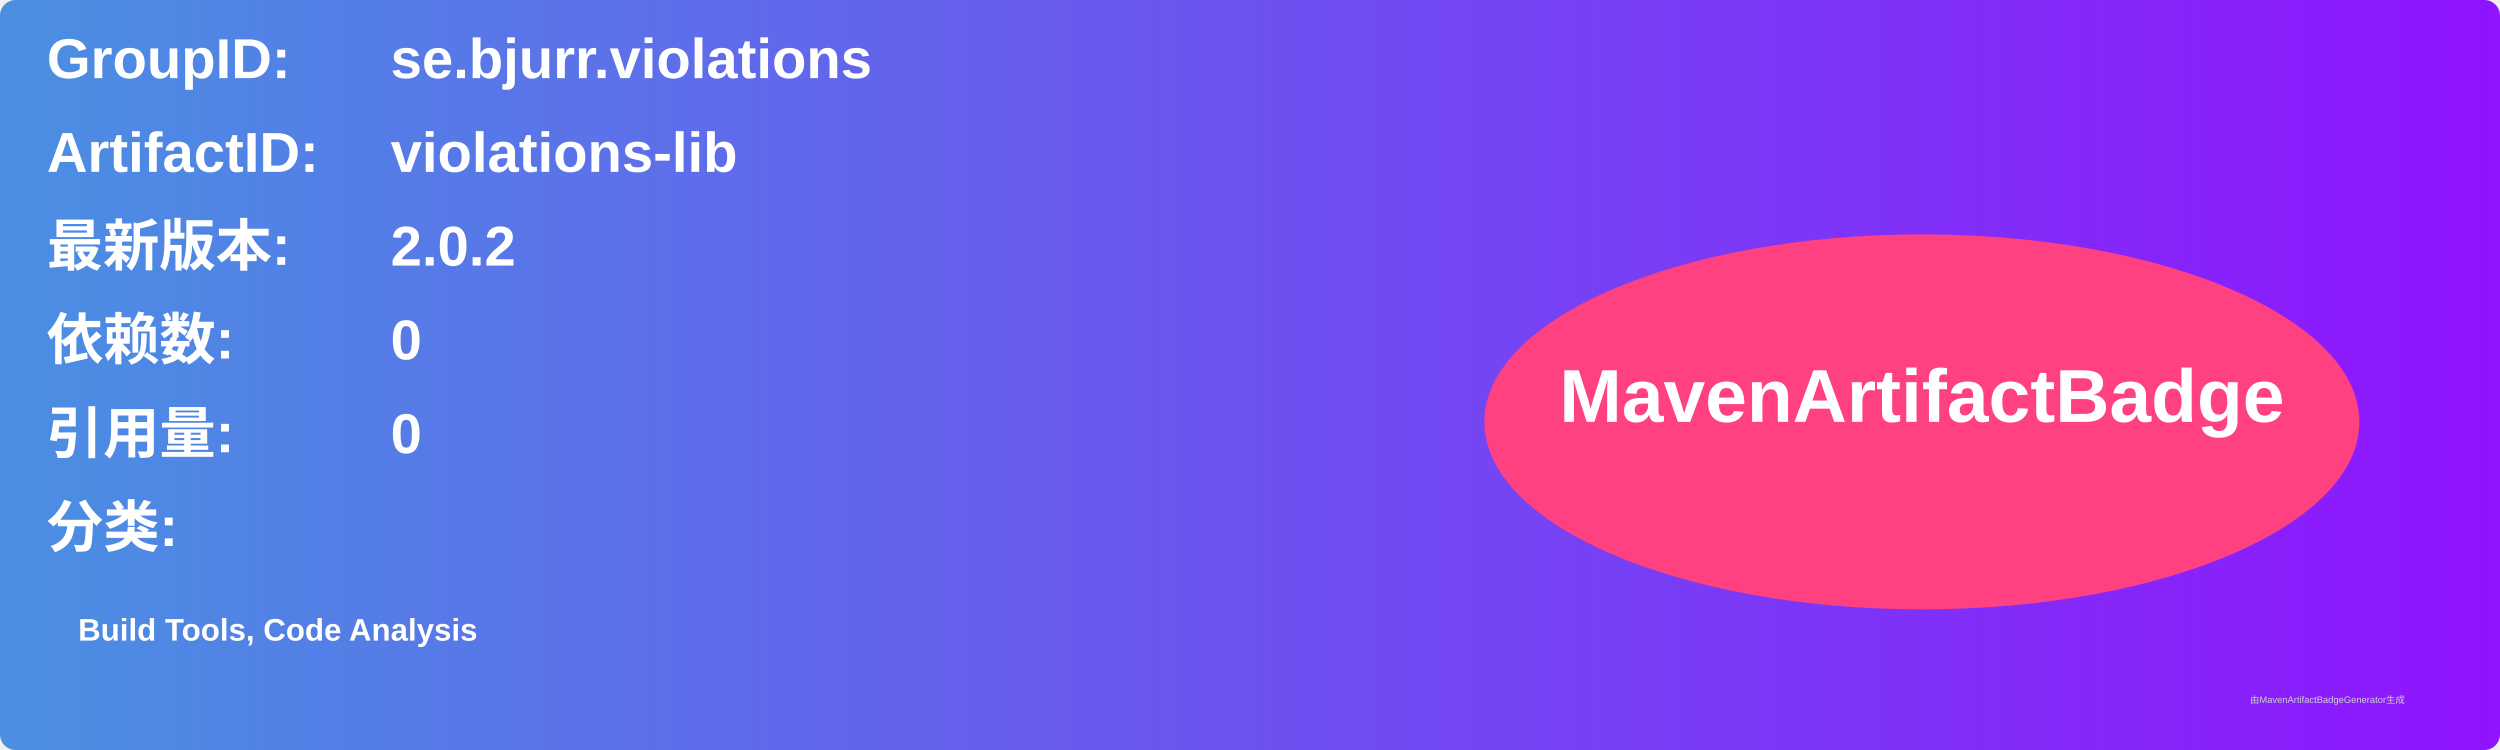
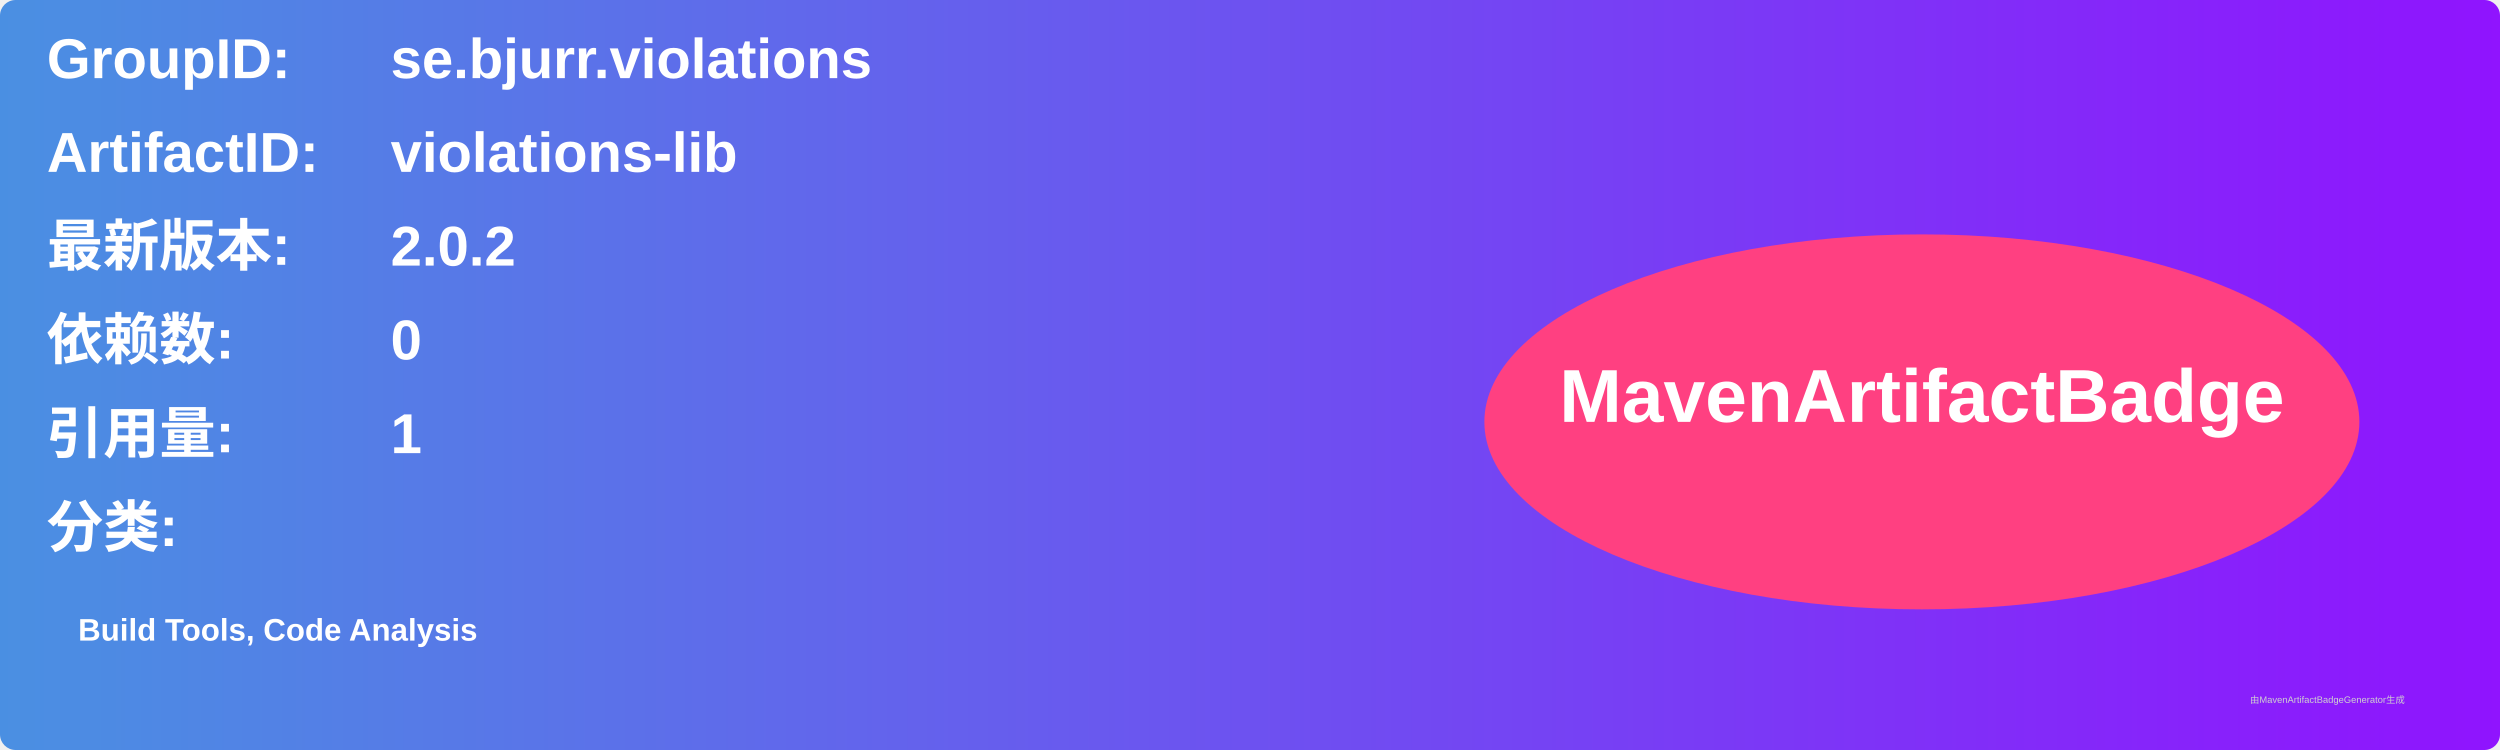
<svg xmlns="http://www.w3.org/2000/svg" width="800" height="240" viewBox="0 0 800 240">
  <linearGradient id="grad" x1="0%" y1="0%" x2="100%" y2="0%">
    <stop offset="0%" stop-color="#4a90e2" />
    <stop offset="100%" stop-color="#9013fe" />
  </linearGradient>
  <rect width="100%" height="100%" rx="5" ry="5" fill="url(#grad)" />
  <g transform="translate(15, 15)">
    <text x="0" y="10" font-family="Arial" font-size="18" fill="white" font-weight="bold" width="260">GroupID:</text>
    <text x="110" y="10" font-family="Arial" font-size="18" fill="white" font-weight="bold" width="460">se.bjurr.violations</text>
    <text x="0" y="40" font-family="Arial" font-size="18" fill="white" font-weight="bold" width="260">ArtifactID:</text>
    <text x="110" y="40" font-family="Arial" font-size="18" fill="white" font-weight="bold" width="460">violations-lib</text>
    <text x="0" y="70" font-family="Arial" font-size="18" fill="white" font-weight="bold">最新版本:</text>
    <text x="110" y="70" font-family="Arial" font-size="18" fill="white" font-weight="bold">
      <tspan font-weight="bold">2.0.2</tspan>
    </text>
    <text x="0" y="100" font-family="Arial" font-size="18" fill="white" font-weight="bold">依赖数: </text>
    <text x="110" y="100" font-family="Arial" font-size="18" fill="white">
      <tspan font-weight="bold">0</tspan>
    </text>
    <text x="0" y="130" font-family="Arial" font-size="18" fill="white" font-weight="bold">引用量: </text>
    <text x="110" y="130" font-family="Arial" font-size="18" fill="white">
-       <tspan font-weight="bold">0</tspan>
+       <tspan font-weight="bold">1</tspan>
    </text>
    <text x="0" y="160" font-family="Arial" font-size="18" fill="white" font-weight="bold">分类:</text>
    <text x="10" y="190" font-family="Arial" font-size="10" fill="white">
      <tspan font-weight="bold">Build Tools, Code Analysis</tspan>
    </text>
    <ellipse cx="600" cy="120" rx="140" ry="60" fill="#ff4081" />
    <text x="600" y="120" text-anchor="middle" font-family="Arial" font-size="24" fill="white" font-weight="bold">MavenArtifactBadge</text>
  </g>
  <text x="720" y="225" font-family="Arial" font-size="3" fill="#d0d0d0">由MavenArtifactBadgeGenerator生成</text>
</svg>
